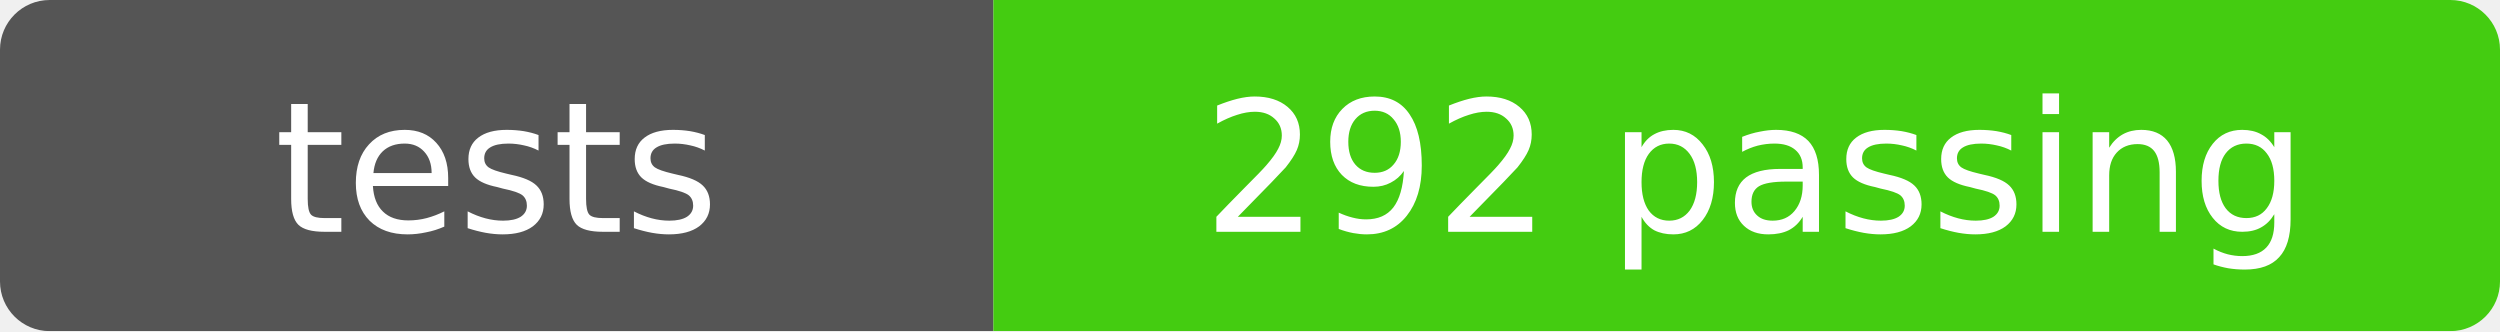
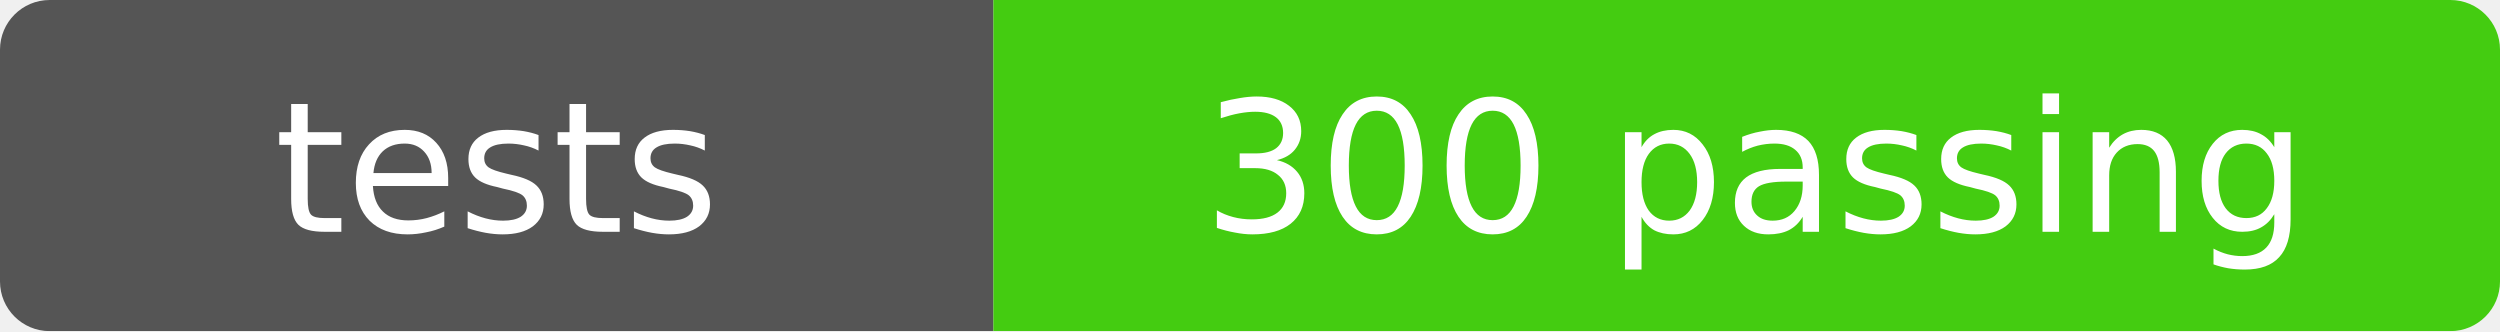
- <svg xmlns="http://www.w3.org/2000/svg" width="151" height="20" role="img" aria-label="tests: 292 passing">
+ <svg xmlns="http://www.w3.org/2000/svg" width="151" height="20" role="img" aria-label="tests: 300 passing">
  <mask id="round">
    <rect width="151" height="20" rx="3" fill="#fff" />
  </mask>
  <g mask="url(#round)">
    <rect width="60" height="20" fill="#555" />
    <rect x="60" width="91" height="20" fill="#4c1" />
  </g>
  <g fill="#fff" text-anchor="middle" font-family="Verdana,Geneva,DejaVu Sans,sans-serif" font-size="11">
    <text x="30" y="14">tests</text>
-     <text x="106" y="14">292 passing</text>
+     <text x="106" y="14">300 passing</text>
  </g>
</svg>
